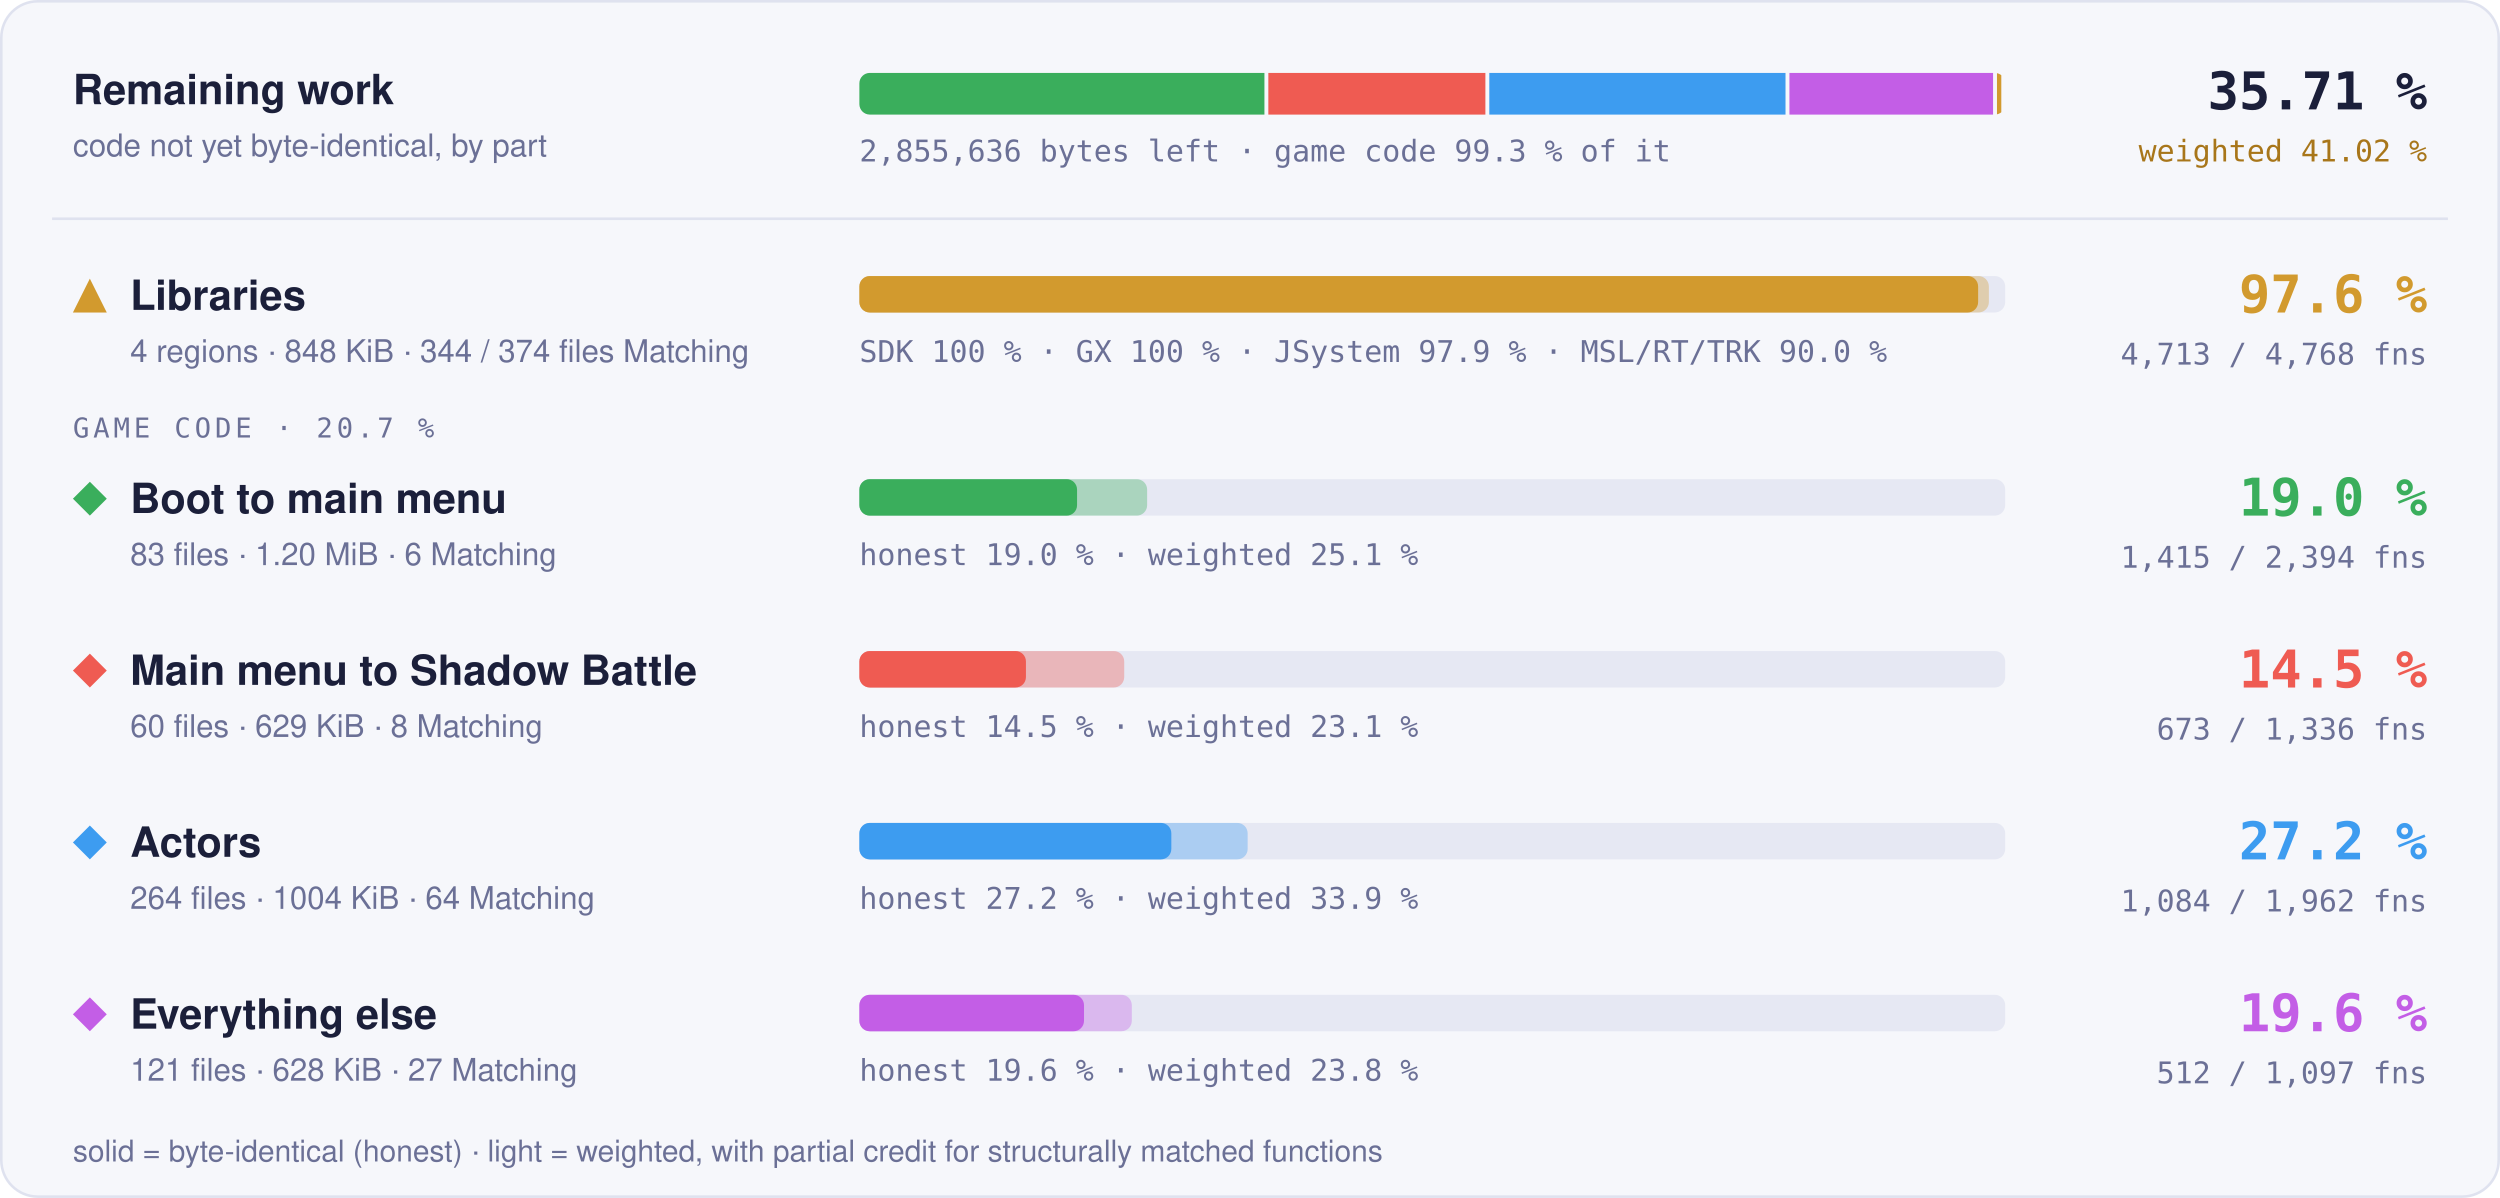
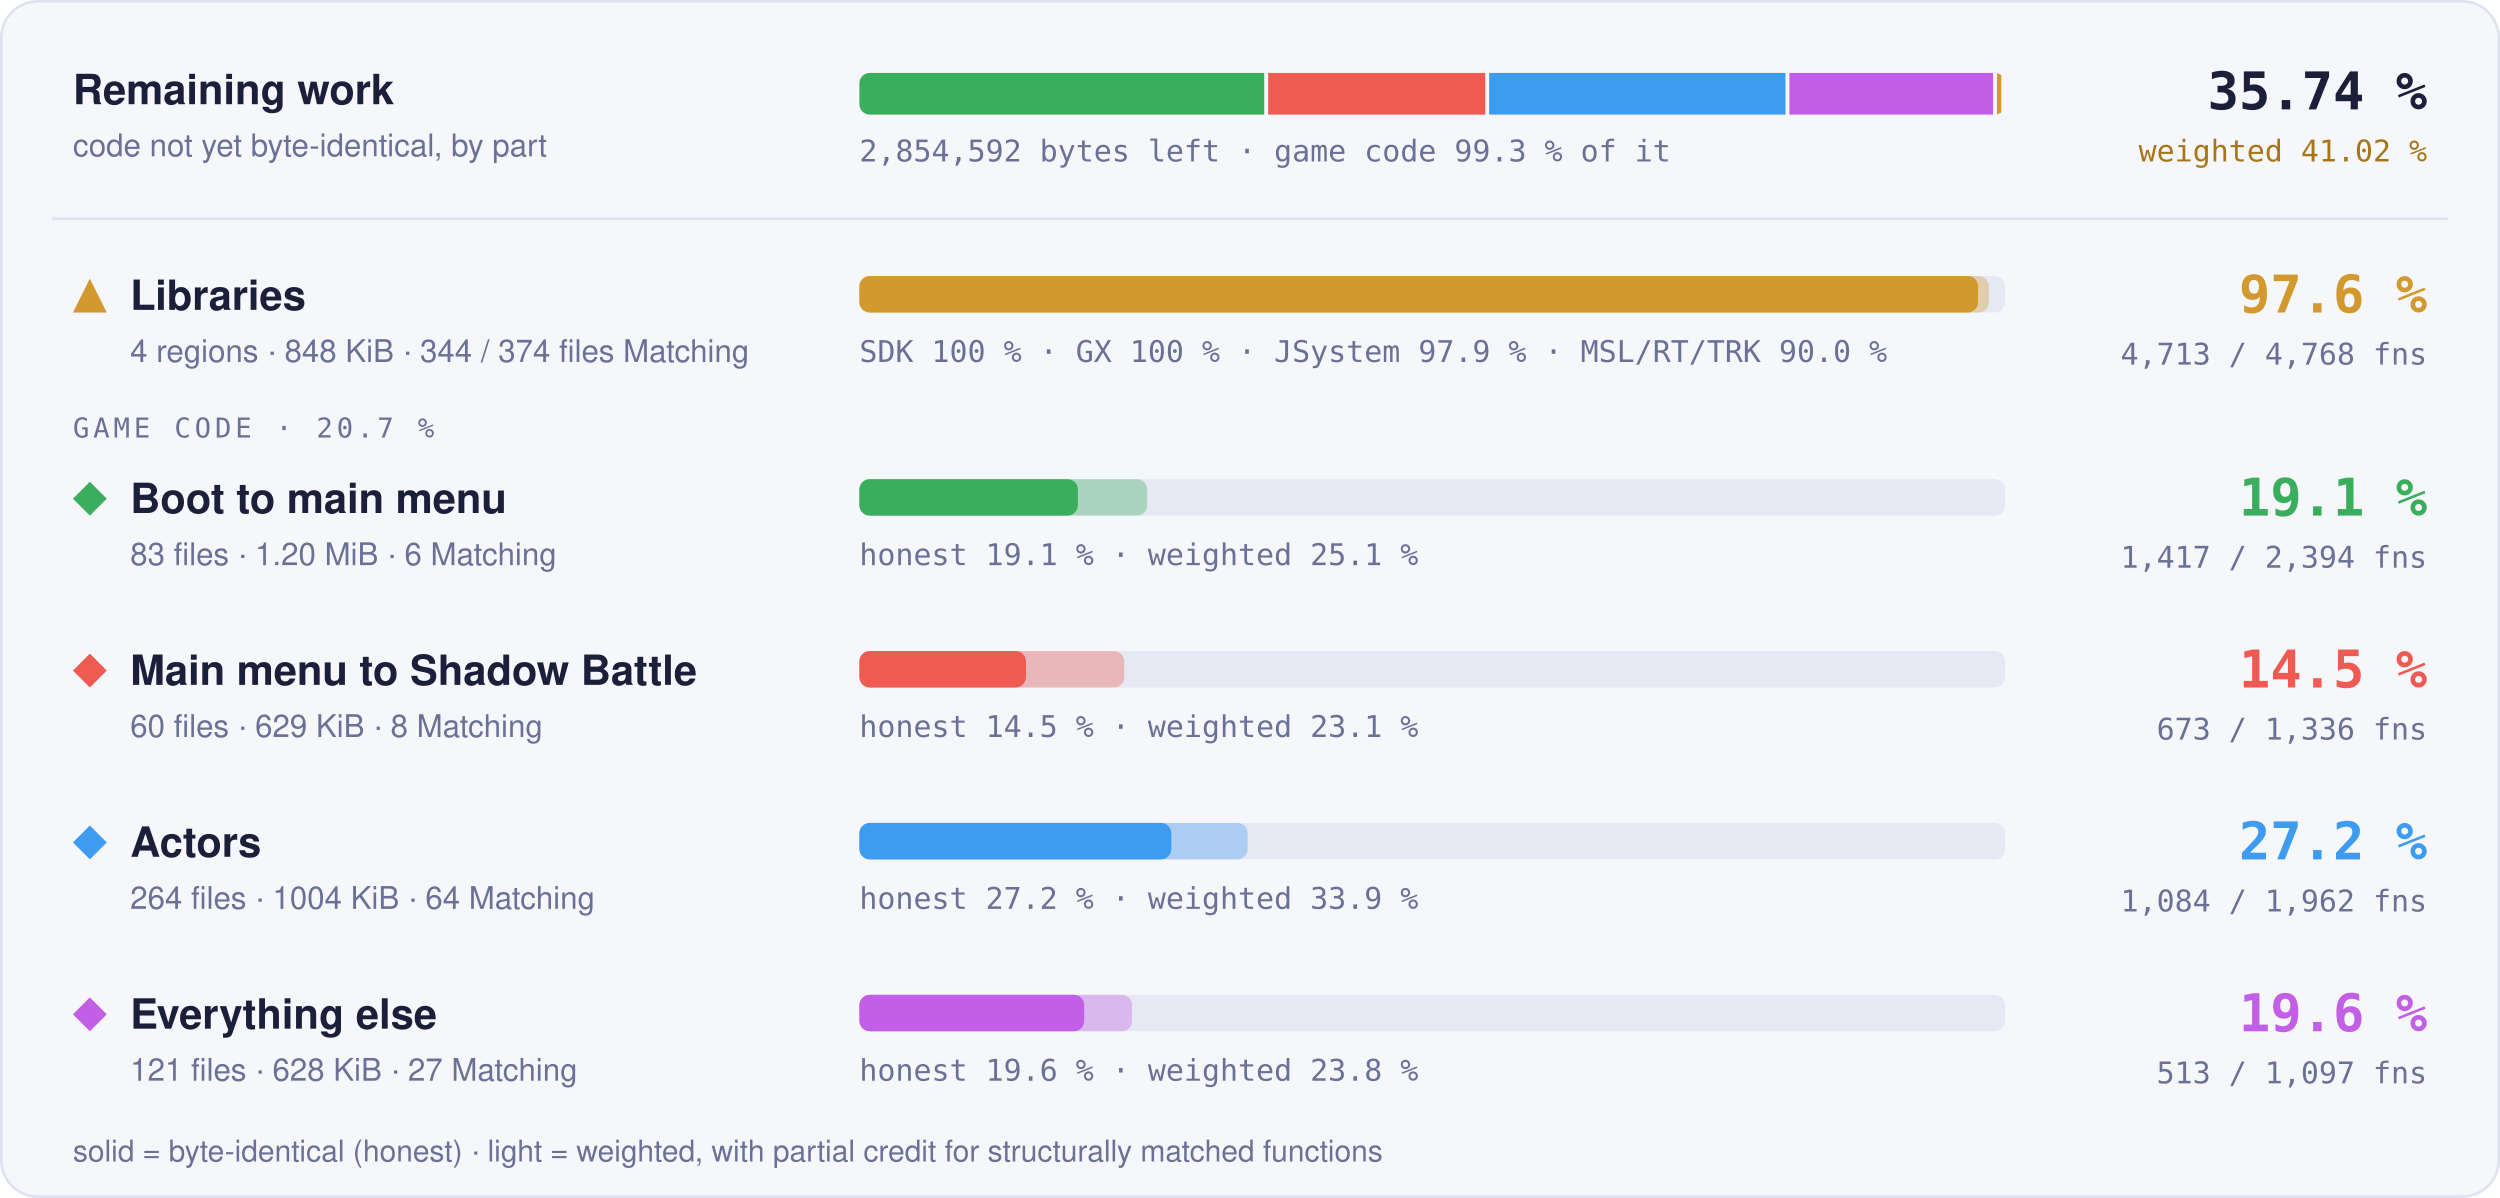
- <svg xmlns="http://www.w3.org/2000/svg" width="960" height="460" viewBox="0 0 960 460" role="img" aria-label="Progress overview: Libraries 97.6 % of code, 4713 of 4768 functions; Boot to main menu 19.0 % of code, 1415 of 2394 functions; Main menu to Shadow Battle 14.5 % of code, 673 of 1336 functions; Actors 27.2 % of code, 1084 of 1962 functions; Everything else 19.6 % of code, 512 of 1097 functions">
+ <svg xmlns="http://www.w3.org/2000/svg" width="960" height="460" viewBox="0 0 960 460" role="img" aria-label="Progress overview: Libraries 97.6 % of code, 4713 of 4768 functions; Boot to main menu 19.1 % of code, 1417 of 2394 functions; Main menu to Shadow Battle 14.5 % of code, 673 of 1336 functions; Actors 27.2 % of code, 1084 of 1962 functions; Everything else 19.6 % of code, 513 of 1097 functions">
  <style>text { font-family: -apple-system, BlinkMacSystemFont, 'Segoe UI', Helvetica, Arial, sans-serif; } .mono { font-family: ui-monospace, SFMono-Regular, 'SF Mono', Menlo, Consolas, monospace; } .grow { transform-box: fill-box; transform-origin: 0 50%; animation: grow 1.4s cubic-bezier(.2,.8,.2,1) both; } @keyframes grow { from { transform: scaleX(0); } } @media (prefers-reduced-motion: reduce) { * { animation: none !important; } }</style>
  <rect x="0.5" y="0.5" width="959" height="459" rx="14" fill="#f6f7fb" stroke="#dfe2ef" />
  <text x="28" y="40" font-size="16" font-weight="700" fill="#1b1f3a">Remaining work</text>
  <text x="28" y="60" font-size="12" fill="#6b7096">code not yet byte-identical, by part</text>
  <clipPath id="rw">
    <rect x="330" y="28" width="440" height="16" rx="4" />
  </clipPath>
  <g clip-path="url(#rw)">
-     <rect class="grow" x="330.00" y="28" width="155.54" height="16" fill="#3aae5c" />
-     <rect class="grow" x="487.04" y="28" width="83.35" height="16" fill="#ef5b52" />
-     <rect class="grow" x="571.89" y="28" width="113.75" height="16" fill="#3d9cf0" />
-     <rect class="grow" x="687.14" y="28" width="78.20" height="16" fill="#c35ee6" />
+     <rect class="grow" x="330.00" y="28" width="155.46" height="16" fill="#3aae5c" />
+     <rect class="grow" x="486.96" y="28" width="83.38" height="16" fill="#ef5b52" />
+     <rect class="grow" x="571.84" y="28" width="113.79" height="16" fill="#3d9cf0" />
+     <rect class="grow" x="687.13" y="28" width="78.21" height="16" fill="#c35ee6" />
    <rect class="grow" x="766.84" y="28" width="1.66" height="16" fill="#d29a2e" />
  </g>
-   <text x="330" y="62" class="mono" font-size="11.5" fill="#6b7096">2,855,636 bytes left · game code 99.3 % of it</text>
-   <text x="932" y="42" text-anchor="end" class="mono" font-size="20" font-weight="700" fill="#1b1f3a">35.71 %</text>
+   <text x="330" y="62" class="mono" font-size="11.5" fill="#6b7096">2,854,592 bytes left · game code 99.3 % of it</text>
+   <text x="932" y="42" text-anchor="end" class="mono" font-size="20" font-weight="700" fill="#1b1f3a">35.74 %</text>
  <text x="932" y="62" text-anchor="end" class="mono" font-size="11.5" fill="#a8761a">weighted 41.02 %</text>
  <line x1="20" x2="940" y1="84" y2="84" stroke="#dfe2ef" />
  <g fill="#d29a2e">
    <path d="M34.5 107L41 120L28 120Z" />
  </g>
  <text x="50" y="119" font-size="16" font-weight="700" fill="#1b1f3a">Libraries</text>
  <text x="50" y="139" font-size="12" fill="#6b7096">4 regions · 848 KiB · 344 / 374 files Matching</text>
  <rect x="330" y="106" width="440" height="14" rx="4" fill="#e6e8f3" />
  <rect class="grow" style="animation-delay:0.0s" x="330" y="106" width="433.73" height="14" rx="4" fill="#d29a2e" fill-opacity="0.35" />
  <rect class="grow" style="animation-delay:0.0s" x="330" y="106" width="429.60" height="14" rx="4" fill="#d29a2e" />
  <text x="330" y="139" class="mono" font-size="11.5" fill="#6b7096">SDK 100 % · GX 100 % · JSystem 97.9 % · MSL/RT/TRK 90.0 %</text>
  <text x="932" y="120" text-anchor="end" class="mono" font-size="20" font-weight="700" fill="#d29a2e">97.6 %</text>
  <text x="932" y="140" text-anchor="end" class="mono" font-size="11.5" fill="#6b7096">4,713 / 4,768 fns</text>
  <text x="28" y="168" class="mono" font-size="10.5" letter-spacing="0.14em" fill="#6b7096">GAME CODE · 20.7 %</text>
  <g fill="#3aae5c">
    <path d="M34.5 185L41 191.5L34.5 198L28 191.5Z" />
  </g>
  <text x="50" y="197" font-size="16" font-weight="700" fill="#1b1f3a">Boot to main menu</text>
  <text x="50" y="217" font-size="12" fill="#6b7096">83 files · 1.20 MiB · 6 Matching</text>
  <rect x="330" y="184" width="440" height="14" rx="4" fill="#e6e8f3" />
-   <rect class="grow" style="animation-delay:0.1s" x="330" y="184" width="110.50" height="14" rx="4" fill="#3aae5c" fill-opacity="0.35" />
-   <rect class="grow" style="animation-delay:0.1s" x="330" y="184" width="83.59" height="14" rx="4" fill="#3aae5c" />
-   <text x="330" y="217" class="mono" font-size="11.5" fill="#6b7096">honest 19.0 % · weighted 25.1 %</text>
-   <text x="932" y="198" text-anchor="end" class="mono" font-size="20" font-weight="700" fill="#3aae5c">19.0 %</text>
-   <text x="932" y="218" text-anchor="end" class="mono" font-size="11.5" fill="#6b7096">1,415 / 2,394 fns</text>
+   <rect class="grow" style="animation-delay:0.1s" x="330" y="184" width="110.53" height="14" rx="4" fill="#3aae5c" fill-opacity="0.35" />
+   <rect class="grow" style="animation-delay:0.1s" x="330" y="184" width="83.92" height="14" rx="4" fill="#3aae5c" />
+   <text x="330" y="217" class="mono" font-size="11.5" fill="#6b7096">honest 19.1 % · weighted 25.1 %</text>
+   <text x="932" y="198" text-anchor="end" class="mono" font-size="20" font-weight="700" fill="#3aae5c">19.1 %</text>
+   <text x="932" y="218" text-anchor="end" class="mono" font-size="11.5" fill="#6b7096">1,417 / 2,394 fns</text>
  <g fill="#ef5b52">
    <path d="M34.5 251L41 257.5L34.5 264L28 257.5Z" />
  </g>
  <text x="50" y="263" font-size="16" font-weight="700" fill="#1b1f3a">Main menu to Shadow Battle</text>
  <text x="50" y="283" font-size="12" fill="#6b7096">60 files · 629 KiB · 8 Matching</text>
  <rect x="330" y="250" width="440" height="14" rx="4" fill="#e6e8f3" />
  <rect class="grow" style="animation-delay:0.2s" x="330" y="250" width="101.70" height="14" rx="4" fill="#ef5b52" fill-opacity="0.35" />
  <rect class="grow" style="animation-delay:0.2s" x="330" y="250" width="63.96" height="14" rx="4" fill="#ef5b52" />
  <text x="330" y="283" class="mono" font-size="11.5" fill="#6b7096">honest 14.5 % · weighted 23.1 %</text>
  <text x="932" y="264" text-anchor="end" class="mono" font-size="20" font-weight="700" fill="#ef5b52">14.5 %</text>
  <text x="932" y="284" text-anchor="end" class="mono" font-size="11.5" fill="#6b7096">673 / 1,336 fns</text>
  <g fill="#3d9cf0">
    <path d="M34.5 317L41 323.5L34.5 330L28 323.5Z" />
  </g>
  <text x="50" y="329" font-size="16" font-weight="700" fill="#1b1f3a">Actors</text>
  <text x="50" y="349" font-size="12" fill="#6b7096">264 files · 1004 KiB · 64 Matching</text>
  <rect x="330" y="316" width="440" height="14" rx="4" fill="#e6e8f3" />
  <rect class="grow" style="animation-delay:0.3s" x="330" y="316" width="149.10" height="14" rx="4" fill="#3d9cf0" fill-opacity="0.35" />
  <rect class="grow" style="animation-delay:0.3s" x="330" y="316" width="119.79" height="14" rx="4" fill="#3d9cf0" />
  <text x="330" y="349" class="mono" font-size="11.5" fill="#6b7096">honest 27.2 % · weighted 33.9 %</text>
  <text x="932" y="330" text-anchor="end" class="mono" font-size="20" font-weight="700" fill="#3d9cf0">27.2 %</text>
  <text x="932" y="350" text-anchor="end" class="mono" font-size="11.5" fill="#6b7096">1,084 / 1,962 fns</text>
  <g fill="#c35ee6">
    <path d="M34.5 383L41 389.5L34.5 396L28 389.5Z" />
  </g>
  <text x="50" y="395" font-size="16" font-weight="700" fill="#1b1f3a">Everything else</text>
  <text x="50" y="415" font-size="12" fill="#6b7096">121 files · 628 KiB · 27 Matching</text>
  <rect x="330" y="382" width="440" height="14" rx="4" fill="#e6e8f3" />
-   <rect class="grow" style="animation-delay:0.4s" x="330" y="382" width="104.61" height="14" rx="4" fill="#c35ee6" fill-opacity="0.35" />
-   <rect class="grow" style="animation-delay:0.4s" x="330" y="382" width="86.26" height="14" rx="4" fill="#c35ee6" />
+   <rect class="grow" style="animation-delay:0.4s" x="330" y="382" width="104.71" height="14" rx="4" fill="#c35ee6" fill-opacity="0.35" />
+   <rect class="grow" style="animation-delay:0.4s" x="330" y="382" width="86.34" height="14" rx="4" fill="#c35ee6" />
  <text x="330" y="415" class="mono" font-size="11.5" fill="#6b7096">honest 19.6 % · weighted 23.8 %</text>
  <text x="932" y="396" text-anchor="end" class="mono" font-size="20" font-weight="700" fill="#c35ee6">19.6 %</text>
-   <text x="932" y="416" text-anchor="end" class="mono" font-size="11.5" fill="#6b7096">512 / 1,097 fns</text>
+   <text x="932" y="416" text-anchor="end" class="mono" font-size="11.5" fill="#6b7096">513 / 1,097 fns</text>
  <text x="28" y="446" font-size="11.5" fill="#6b7096">solid = byte-identical (honest) · light = weighted, with partial credit for structurally matched functions</text>
</svg>
